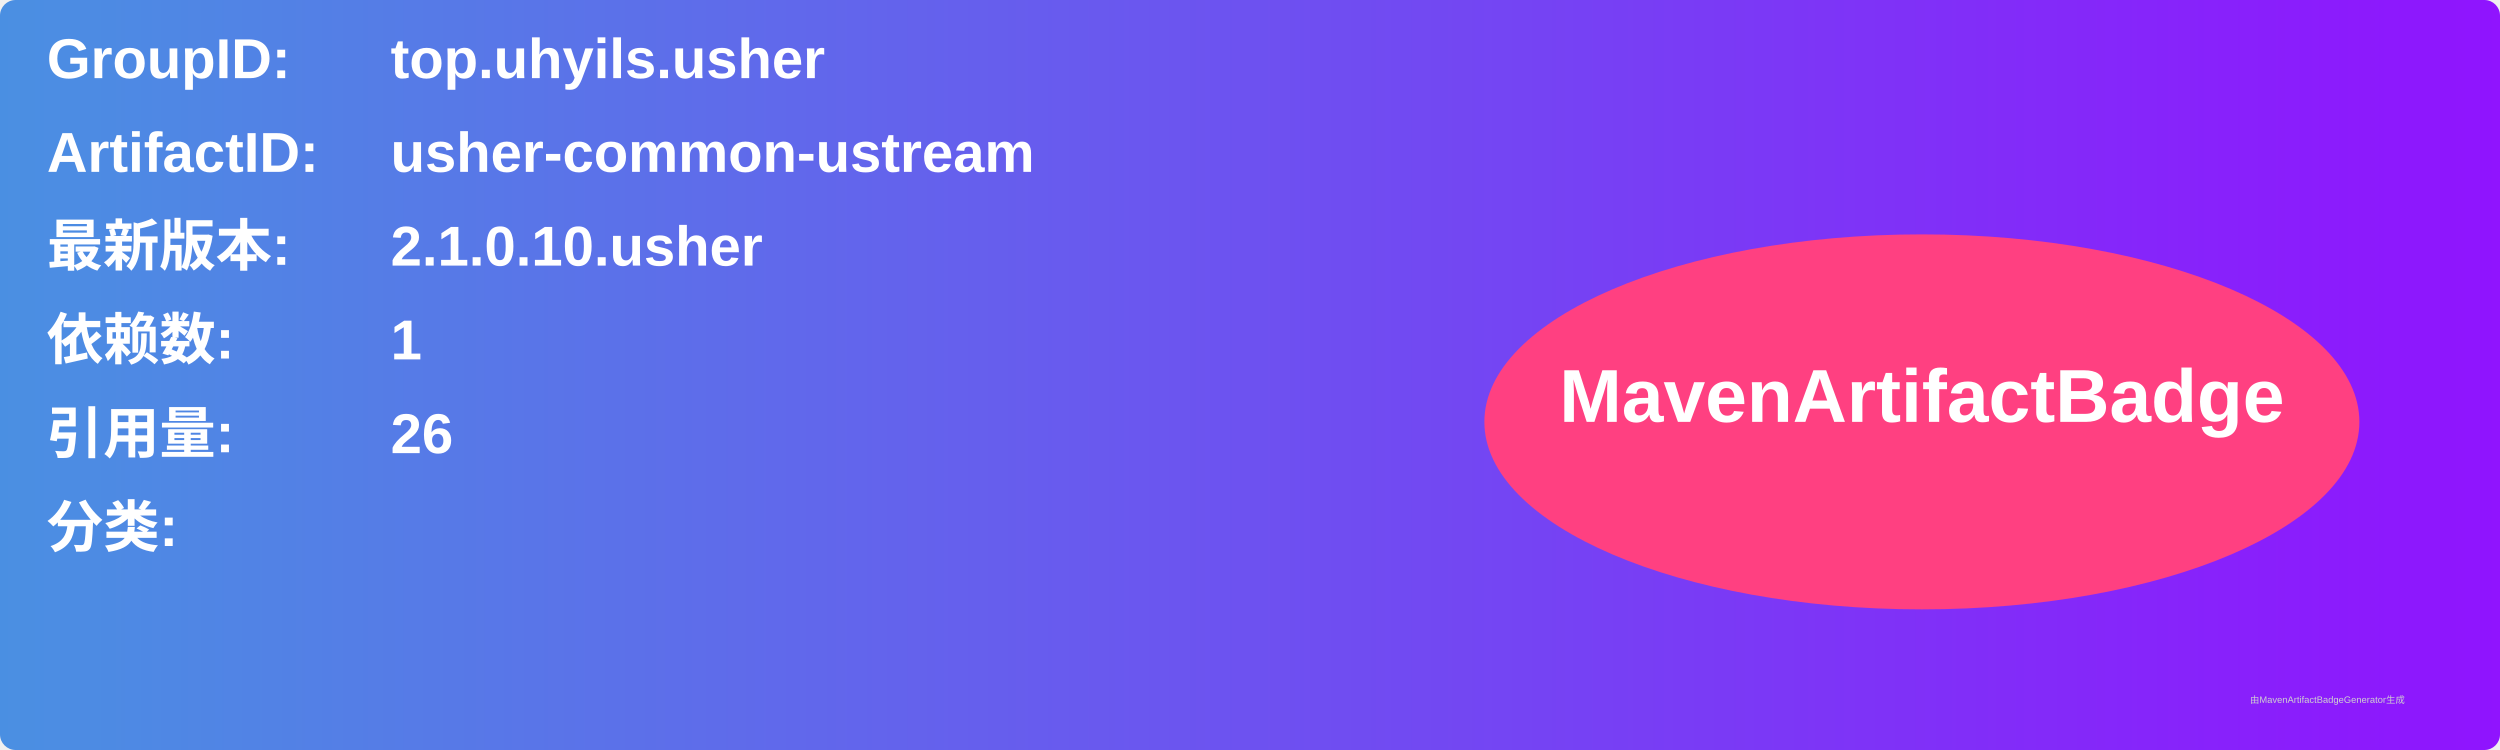
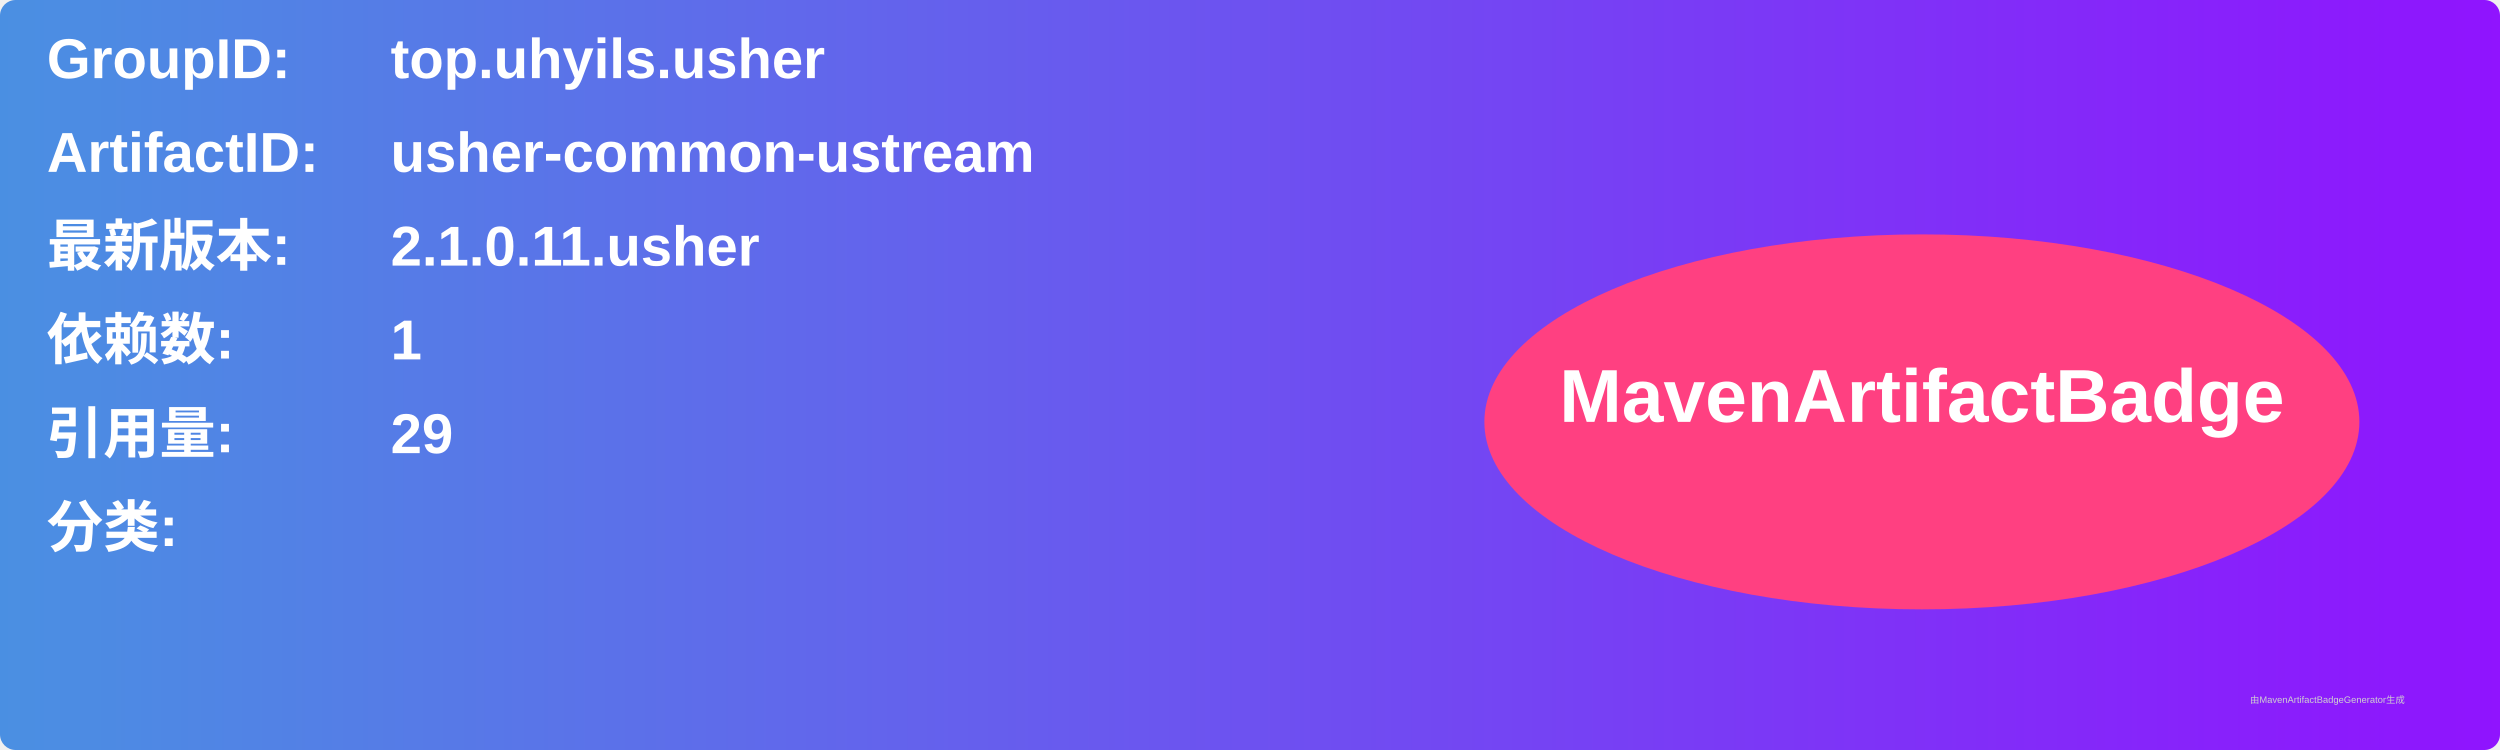
<svg xmlns="http://www.w3.org/2000/svg" width="800" height="240" viewBox="0 0 800 240">
  <linearGradient id="grad" x1="0%" y1="0%" x2="100%" y2="0%">
    <stop offset="0%" stop-color="#4a90e2" />
    <stop offset="100%" stop-color="#9013fe" />
  </linearGradient>
  <rect width="100%" height="100%" rx="5" ry="5" fill="url(#grad)" />
  <g transform="translate(15, 15)">
    <text x="0" y="10" font-family="Arial" font-size="18" fill="white" font-weight="bold" width="260">GroupID:</text>
    <text x="110" y="10" font-family="Arial" font-size="18" fill="white" font-weight="bold" width="460">top.uhyils.usher</text>
    <text x="0" y="40" font-family="Arial" font-size="18" fill="white" font-weight="bold" width="260">ArtifactID:</text>
    <text x="110" y="40" font-family="Arial" font-size="18" fill="white" font-weight="bold" width="460">usher-common-ustream</text>
    <text x="0" y="70" font-family="Arial" font-size="18" fill="white" font-weight="bold">最新版本:</text>
    <text x="110" y="70" font-family="Arial" font-size="18" fill="white" font-weight="bold">
-       <tspan font-weight="bold">2.1.0.10.usher</tspan>
+       <tspan font-weight="bold">2.1.0.11.usher</tspan>
    </text>
    <text x="0" y="100" font-family="Arial" font-size="18" fill="white" font-weight="bold">依赖数: </text>
    <text x="110" y="100" font-family="Arial" font-size="18" fill="white">
      <tspan font-weight="bold">1</tspan>
    </text>
    <text x="0" y="130" font-family="Arial" font-size="18" fill="white" font-weight="bold">引用量: </text>
    <text x="110" y="130" font-family="Arial" font-size="18" fill="white">
-       <tspan font-weight="bold">26</tspan>
+       <tspan font-weight="bold">29</tspan>
    </text>
    <text x="0" y="160" font-family="Arial" font-size="18" fill="white" font-weight="bold">分类:</text>
    <text x="10" y="190" font-family="Arial" font-size="10" fill="white">
      <tspan font-weight="bold" />
    </text>
    <ellipse cx="600" cy="120" rx="140" ry="60" fill="#ff4081" />
    <text x="600" y="120" text-anchor="middle" font-family="Arial" font-size="24" fill="white" font-weight="bold">MavenArtifactBadge</text>
  </g>
  <text x="720" y="225" font-family="Arial" font-size="3" fill="#d0d0d0">由MavenArtifactBadgeGenerator生成</text>
</svg>
